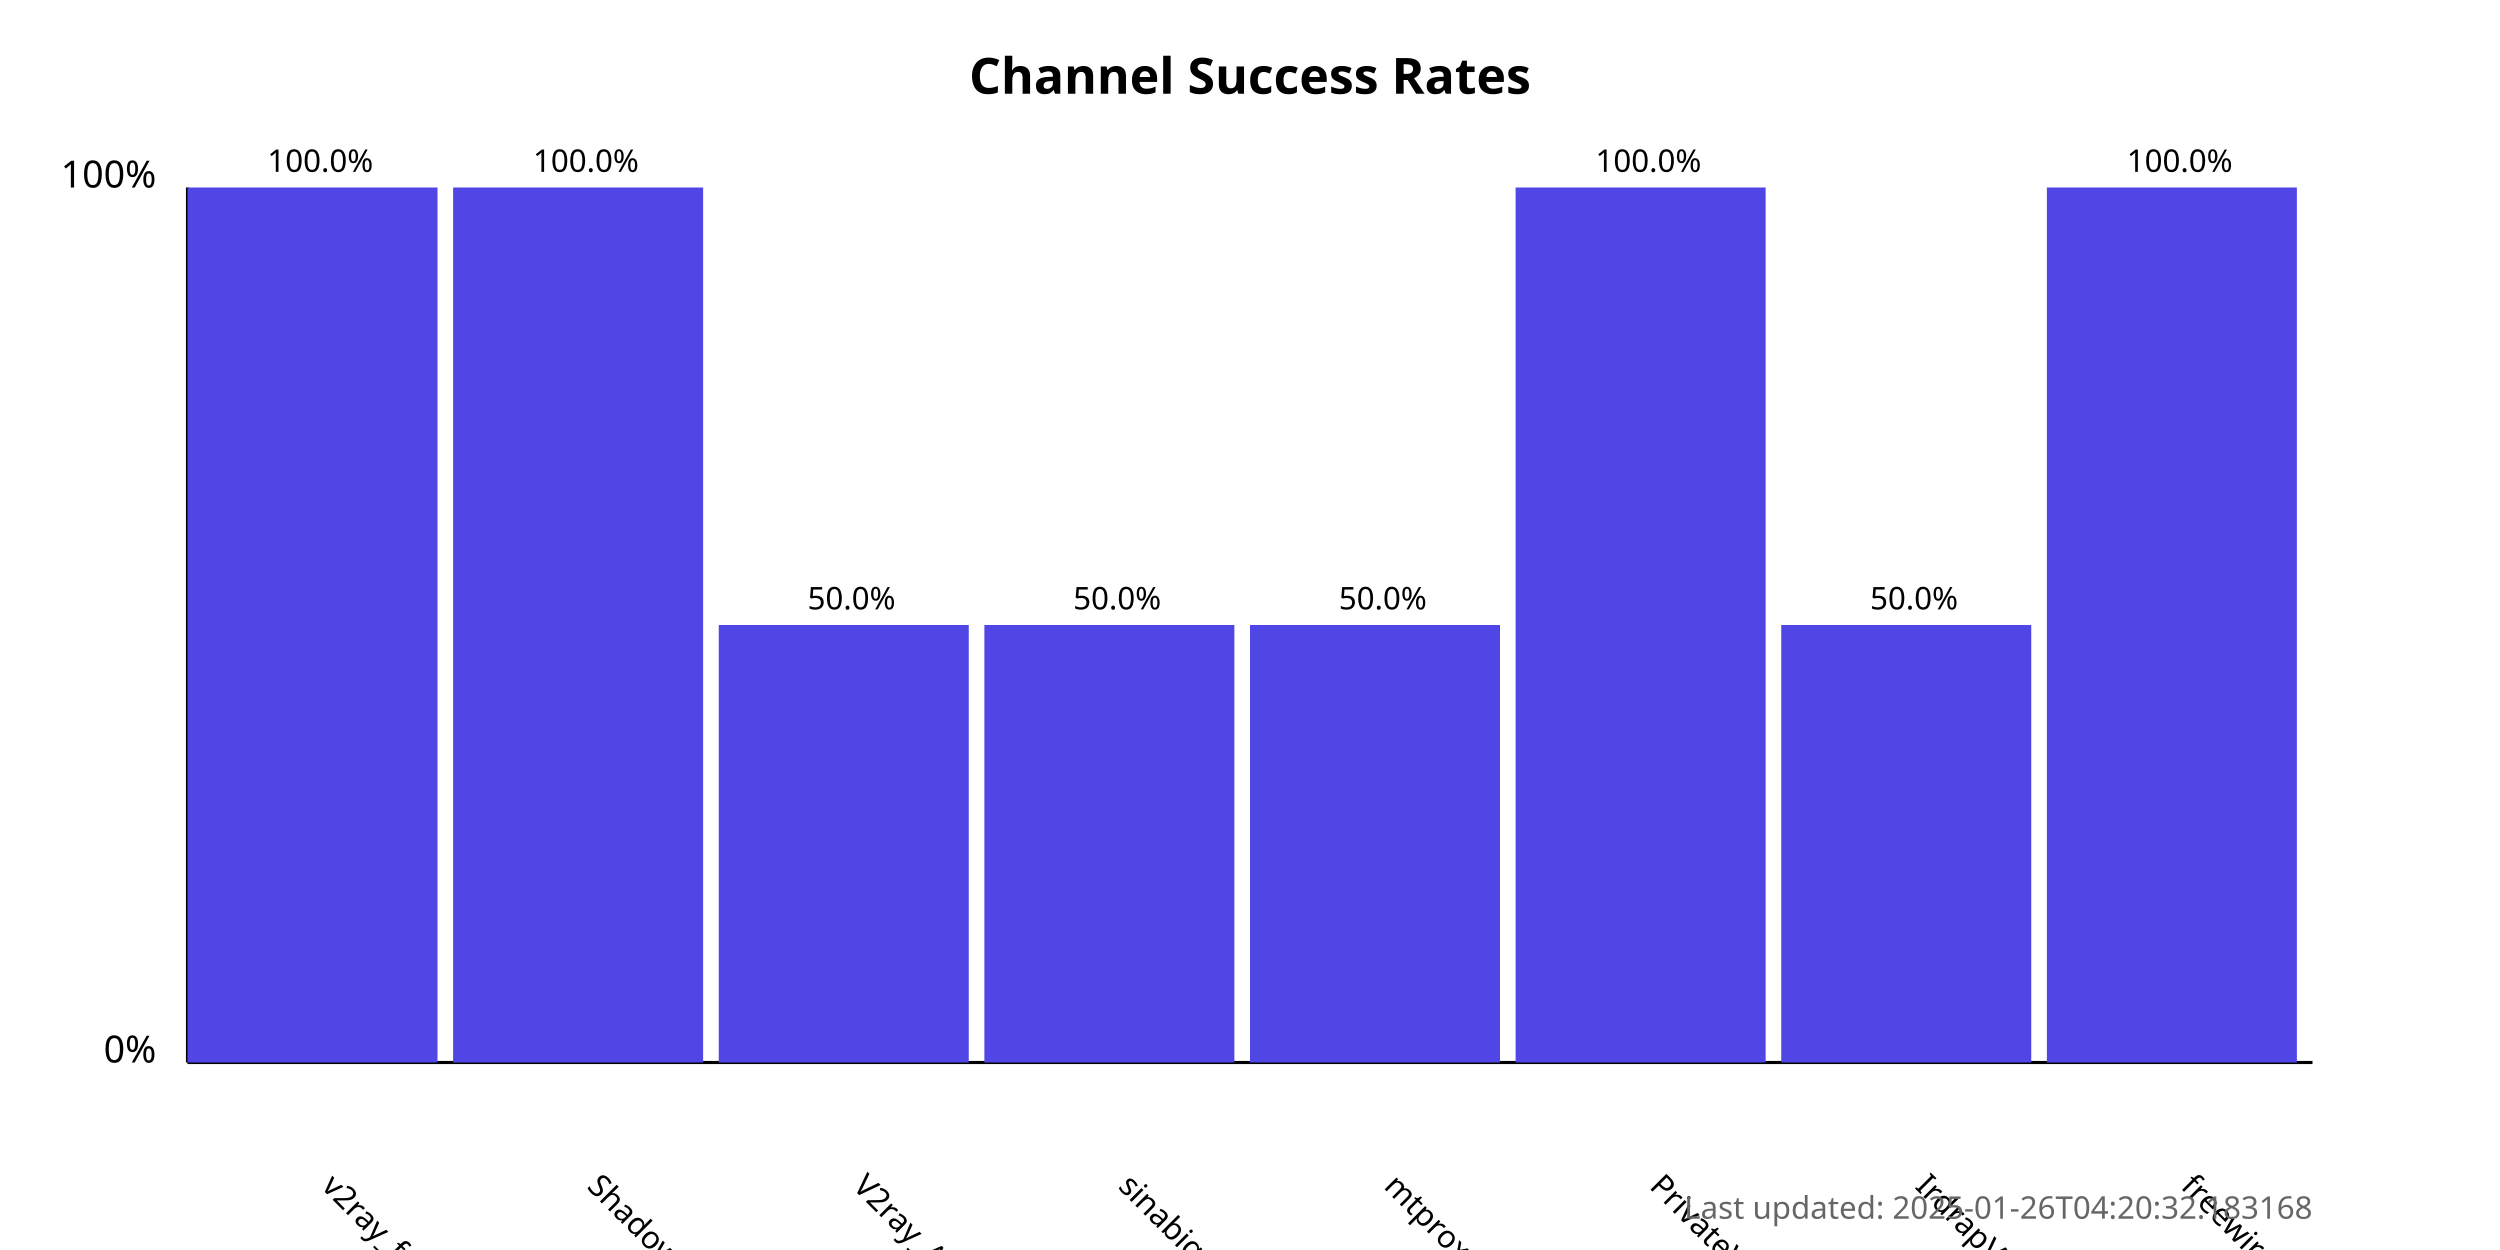
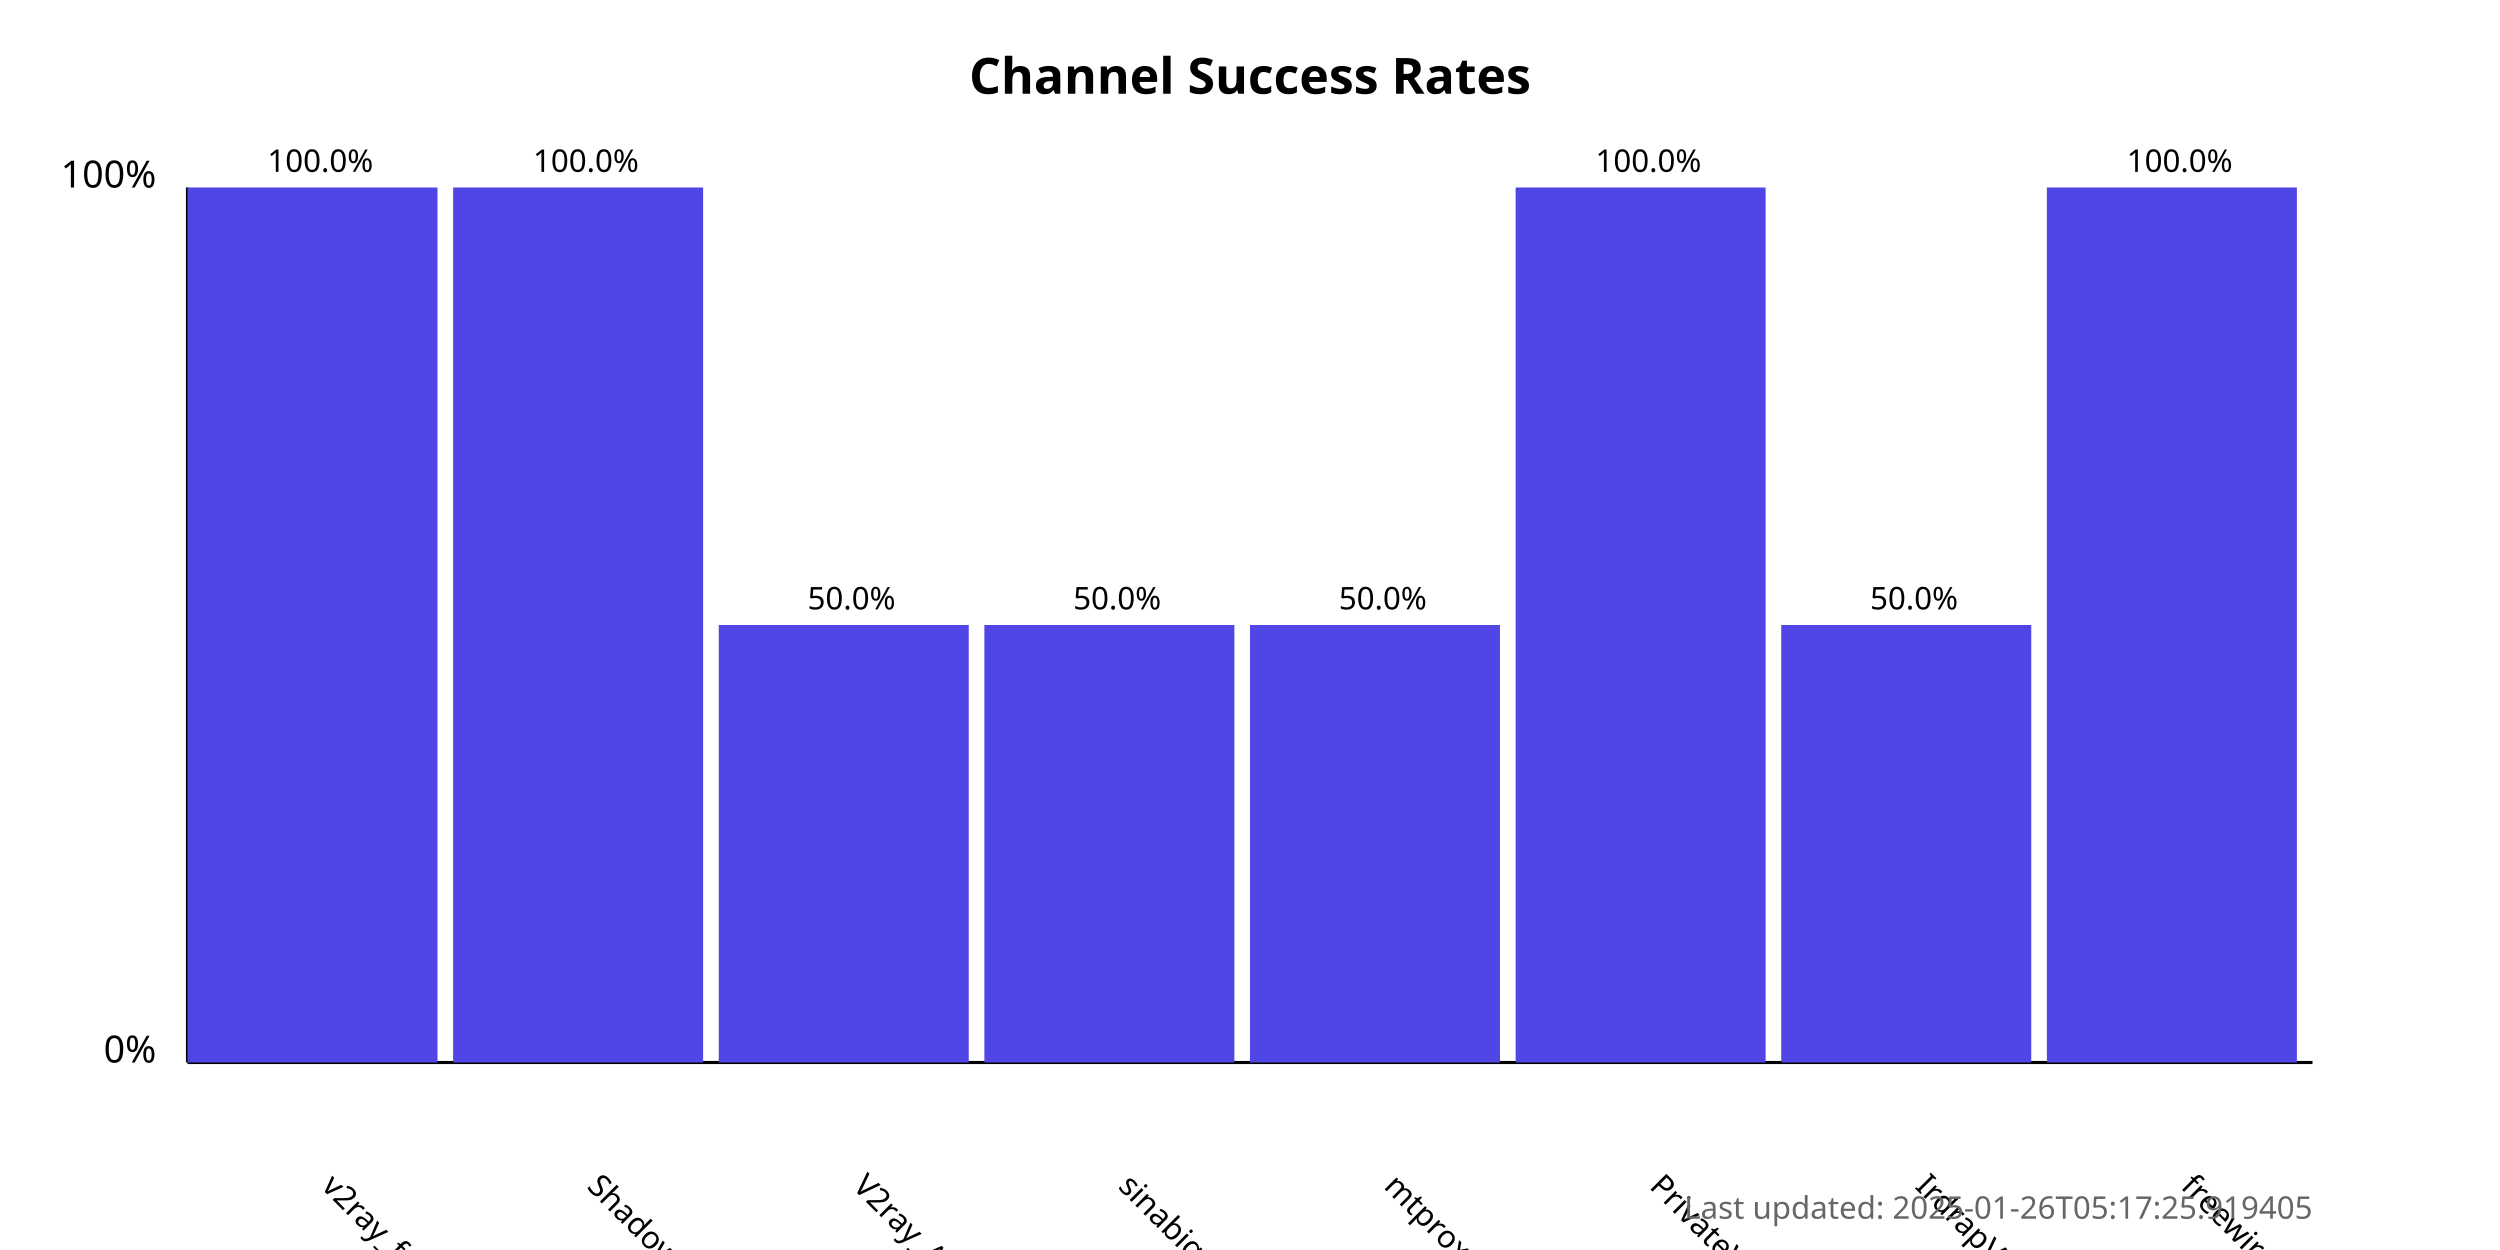
<svg xmlns="http://www.w3.org/2000/svg" width="800" height="400">
  <style>
            .chart-title { font: bold 16px sans-serif; }
            .axis-label { font: 12px sans-serif; }
            .tick-label { font: 10px sans-serif; }
            .bar { fill: #4f46e5; }
            .bar:hover { fill: #6366f1; }
            .timestamp { font: 10px sans-serif; fill: #666; }
        </style>
  <text x="400.0" y="30" text-anchor="middle" class="chart-title">
            Channel Success Rates
        </text>
  <line x1="60" y1="340" x2="60" y2="60" stroke="black" stroke-width="1" />
  <line x1="60" y1="340" x2="740" y2="340" stroke="black" stroke-width="1" />
  <text x="50" y="340" text-anchor="end" class="axis-label">0%</text>
  <text x="50" y="60" text-anchor="end" class="axis-label">100%</text>
  <g>
    <rect x="60" y="60.0" width="80.0" height="280.0" class="bar" />
    <text x="102.5" y="380" transform="rotate(45, 102.5, 380)" text-anchor="start" class="tick-label">
                v2ray_free_conf
            </text>
    <text x="102.5" y="55.0" text-anchor="middle" class="tick-label">
                100.0%
            </text>
  </g>
  <g>
    <rect x="145.0" y="60.0" width="80.0" height="280.0" class="bar" />
    <text x="187.5" y="380" transform="rotate(45, 187.5, 380)" text-anchor="start" class="tick-label">
                ShadowProxy66
            </text>
    <text x="187.5" y="55.0" text-anchor="middle" class="tick-label">
                100.0%
            </text>
  </g>
  <g>
    <rect x="230.0" y="200.0" width="80.0" height="140.0" class="bar" />
    <text x="272.5" y="380" transform="rotate(45, 272.5, 380)" text-anchor="start" class="tick-label">
                V2ray_Alpha
            </text>
    <text x="272.5" y="195.0" text-anchor="middle" class="tick-label">
                50.0%
            </text>
  </g>
  <g>
    <rect x="315.0" y="200.0" width="80.0" height="140.0" class="bar" />
    <text x="357.5" y="380" transform="rotate(45, 357.5, 380)" text-anchor="start" class="tick-label">
                sinabigo
            </text>
    <text x="357.5" y="195.0" text-anchor="middle" class="tick-label">
                50.0%
            </text>
  </g>
  <g>
    <rect x="400.0" y="200.0" width="80.0" height="140.0" class="bar" />
    <text x="442.5" y="380" transform="rotate(45, 442.5, 380)" text-anchor="start" class="tick-label">
                mtproxy_lists
            </text>
    <text x="442.5" y="195.0" text-anchor="middle" class="tick-label">
                50.0%
            </text>
  </g>
  <g>
    <rect x="485.0" y="60.0" width="80.0" height="280.0" class="bar" />
    <text x="527.5" y="380" transform="rotate(45, 527.5, 380)" text-anchor="start" class="tick-label">
                PrivateVPNs
            </text>
    <text x="527.5" y="55.0" text-anchor="middle" class="tick-label">
                100.0%
            </text>
  </g>
  <g>
    <rect x="570.0" y="200.0" width="80.0" height="140.0" class="bar" />
    <text x="612.5" y="380" transform="rotate(45, 612.5, 380)" text-anchor="start" class="tick-label">
                IrdrapVPNnews
            </text>
    <text x="612.5" y="195.0" text-anchor="middle" class="tick-label">
                50.0%
            </text>
  </g>
  <g>
    <rect x="655.0" y="60.0" width="80.0" height="280.0" class="bar" />
    <text x="697.5" y="380" transform="rotate(45, 697.5, 380)" text-anchor="start" class="tick-label">
                freewireguard
            </text>
    <text x="697.5" y="55.0" text-anchor="middle" class="tick-label">
                100.0%
            </text>
  </g>
  <text x="740" y="390" text-anchor="end" class="timestamp">
-             Last updated: 2025-01-26T04:20:32.183168
+             Last updated: 2025-01-26T05:17:25.919405
        </text>
</svg>
